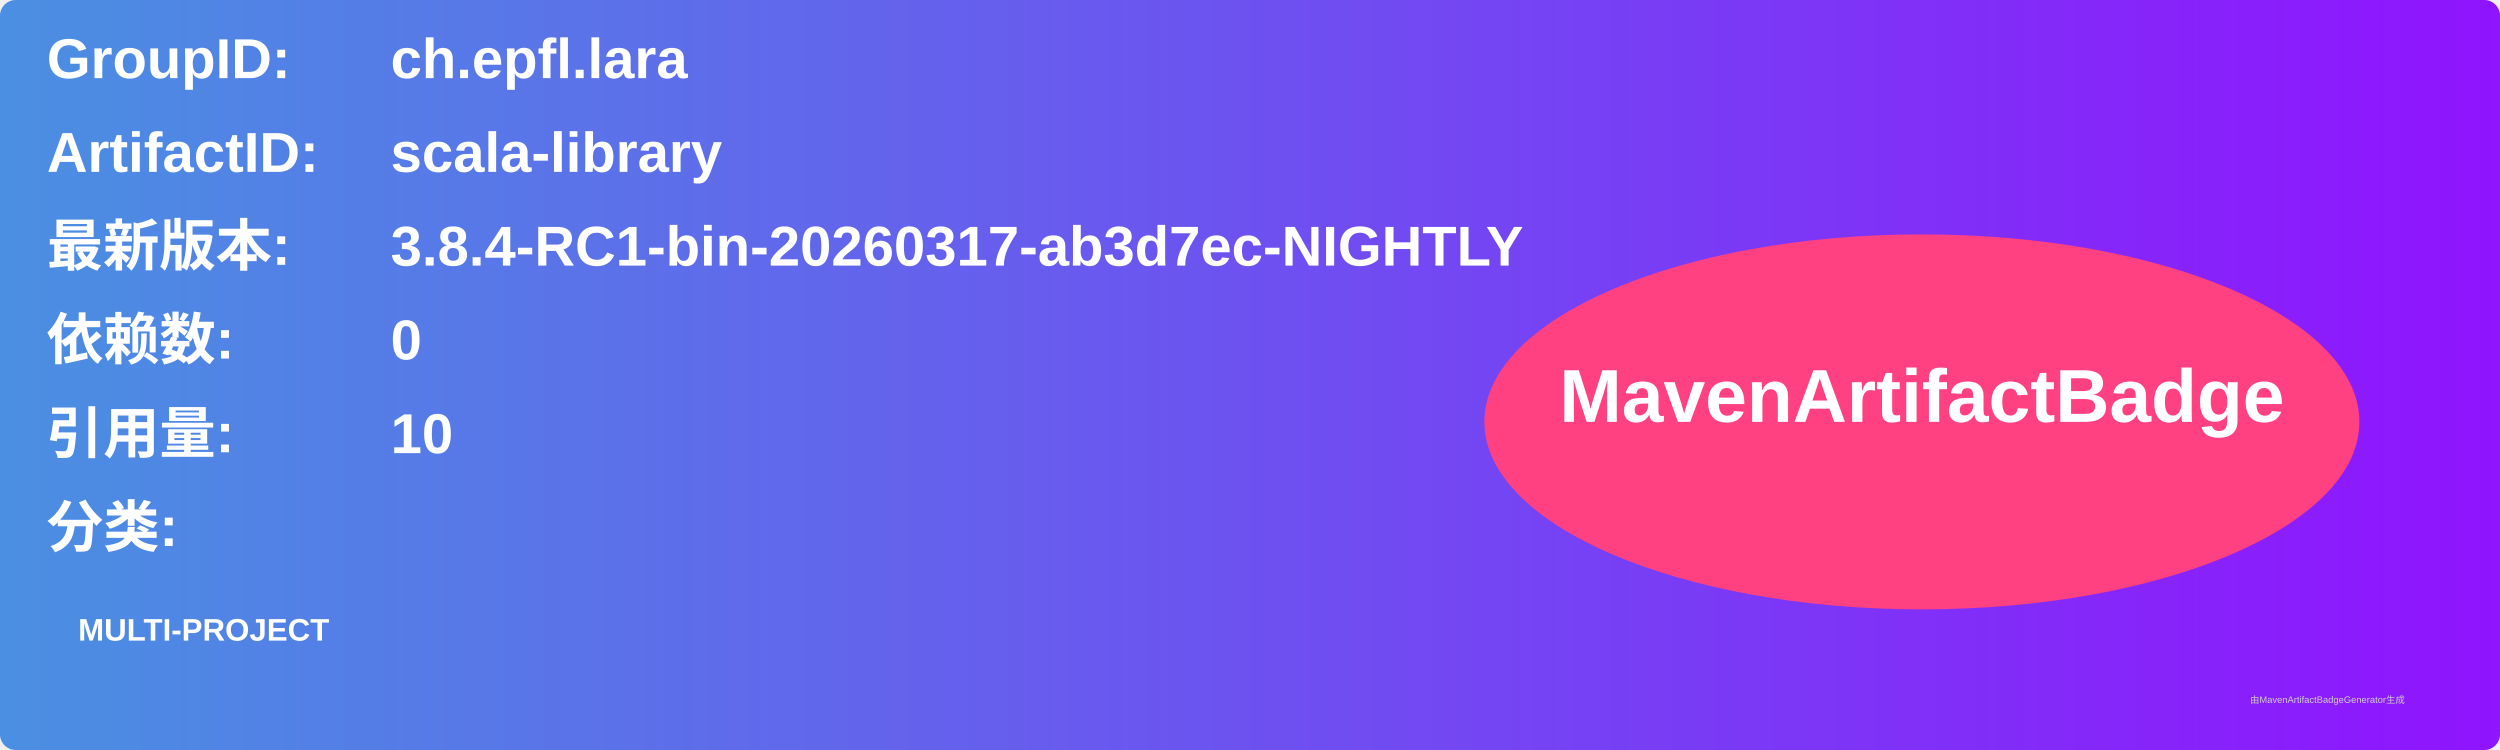
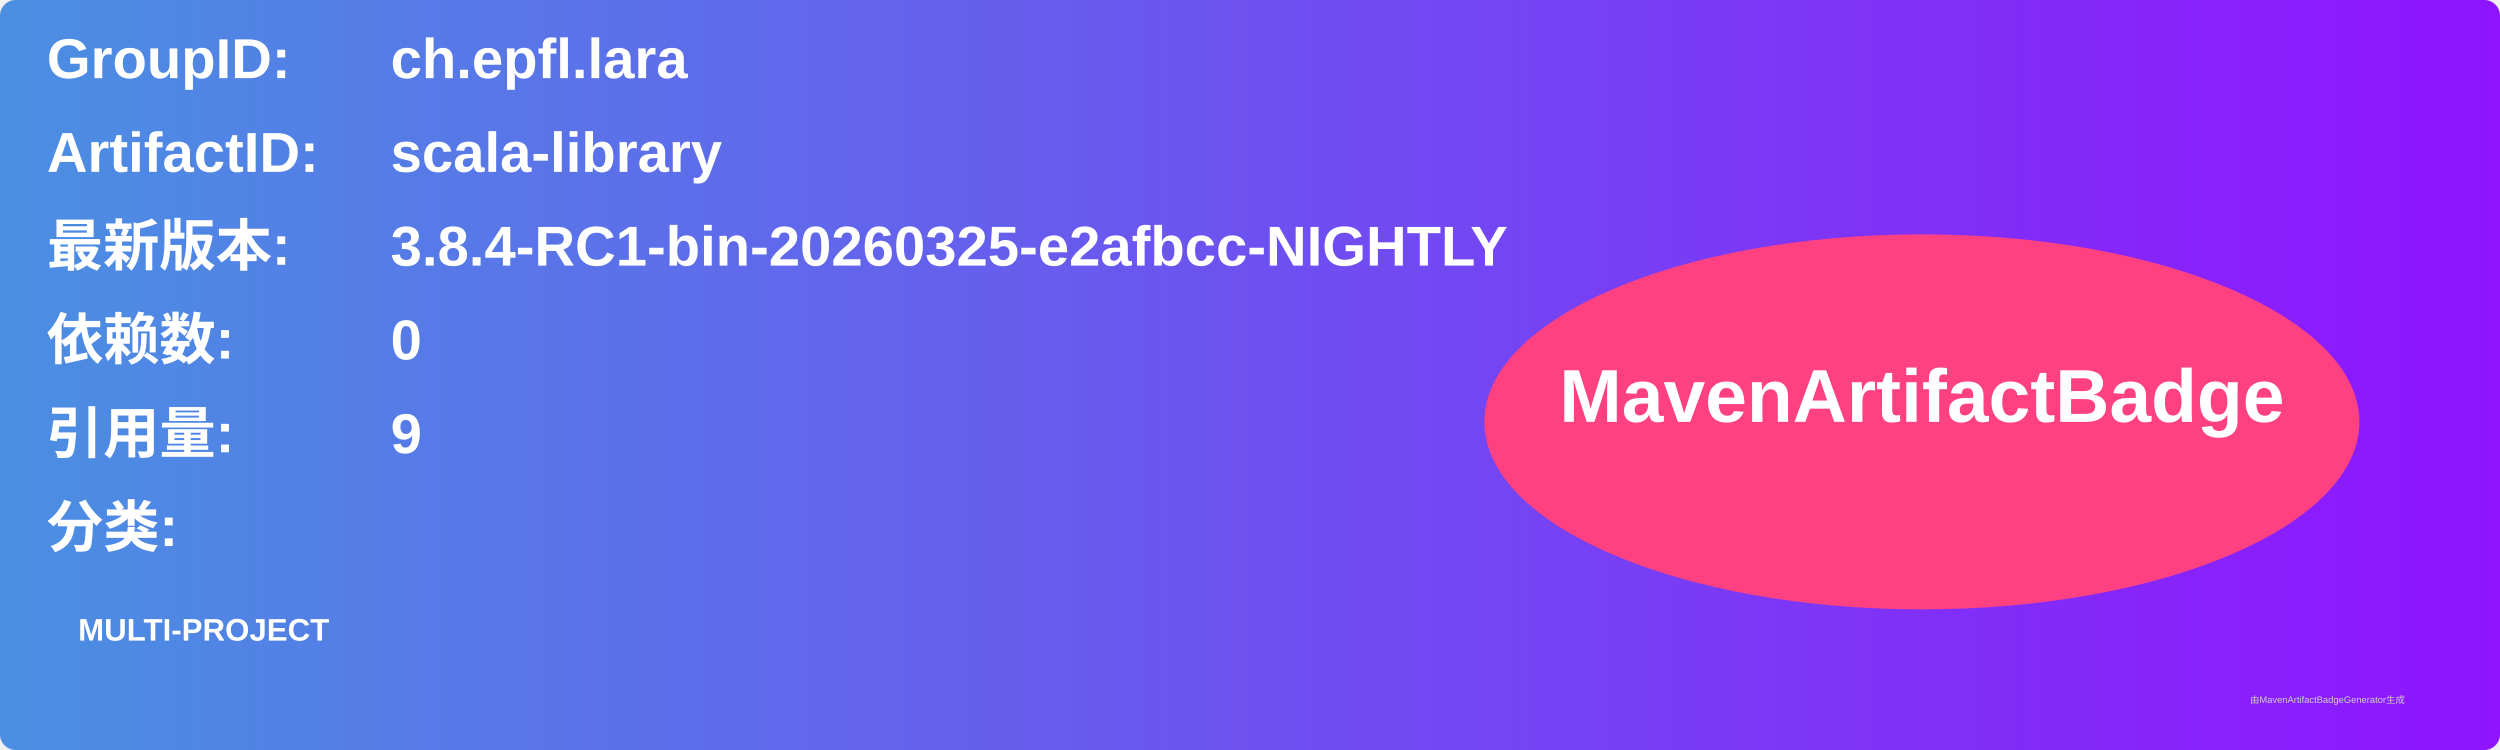
<svg xmlns="http://www.w3.org/2000/svg" width="800" height="240" viewBox="0 0 800 240">
  <linearGradient id="grad" x1="0%" y1="0%" x2="100%" y2="0%">
    <stop offset="0%" stop-color="#4a90e2" />
    <stop offset="100%" stop-color="#9013fe" />
  </linearGradient>
  <rect width="100%" height="100%" rx="5" ry="5" fill="url(#grad)" />
  <g transform="translate(15, 15)">
    <text x="0" y="10" font-family="Arial" font-size="18" fill="white" font-weight="bold" width="260">GroupID:</text>
    <text x="110" y="10" font-family="Arial" font-size="18" fill="white" font-weight="bold" width="460">ch.epfl.lara</text>
    <text x="0" y="40" font-family="Arial" font-size="18" fill="white" font-weight="bold" width="260">ArtifactID:</text>
    <text x="110" y="40" font-family="Arial" font-size="18" fill="white" font-weight="bold" width="460">scala-library</text>
    <text x="0" y="70" font-family="Arial" font-size="18" fill="white" font-weight="bold">最新版本:</text>
    <text x="110" y="70" font-family="Arial" font-size="18" fill="white" font-weight="bold">
-       <tspan font-weight="bold">3.8.4-RC1-bin-20260317-ab3d7ec-NIGHTLY</tspan>
+       <tspan font-weight="bold">3.8.4-RC1-bin-20260325-e2afbcc-NIGHTLY</tspan>
    </text>
    <text x="0" y="100" font-family="Arial" font-size="18" fill="white" font-weight="bold">依赖数: </text>
    <text x="110" y="100" font-family="Arial" font-size="18" fill="white">
      <tspan font-weight="bold">0</tspan>
    </text>
    <text x="0" y="130" font-family="Arial" font-size="18" fill="white" font-weight="bold">引用量: </text>
    <text x="110" y="130" font-family="Arial" font-size="18" fill="white">
-       <tspan font-weight="bold">10</tspan>
+       <tspan font-weight="bold">9</tspan>
    </text>
    <text x="0" y="160" font-family="Arial" font-size="18" fill="white" font-weight="bold">分类:</text>
    <text x="10" y="190" font-family="Arial" font-size="10" fill="white">
      <tspan font-weight="bold">MULTI-PROJECT</tspan>
    </text>
    <ellipse cx="600" cy="120" rx="140" ry="60" fill="#ff4081" />
    <text x="600" y="120" text-anchor="middle" font-family="Arial" font-size="24" fill="white" font-weight="bold">MavenArtifactBadge</text>
  </g>
  <text x="720" y="225" font-family="Arial" font-size="3" fill="#d0d0d0">由MavenArtifactBadgeGenerator生成</text>
</svg>
